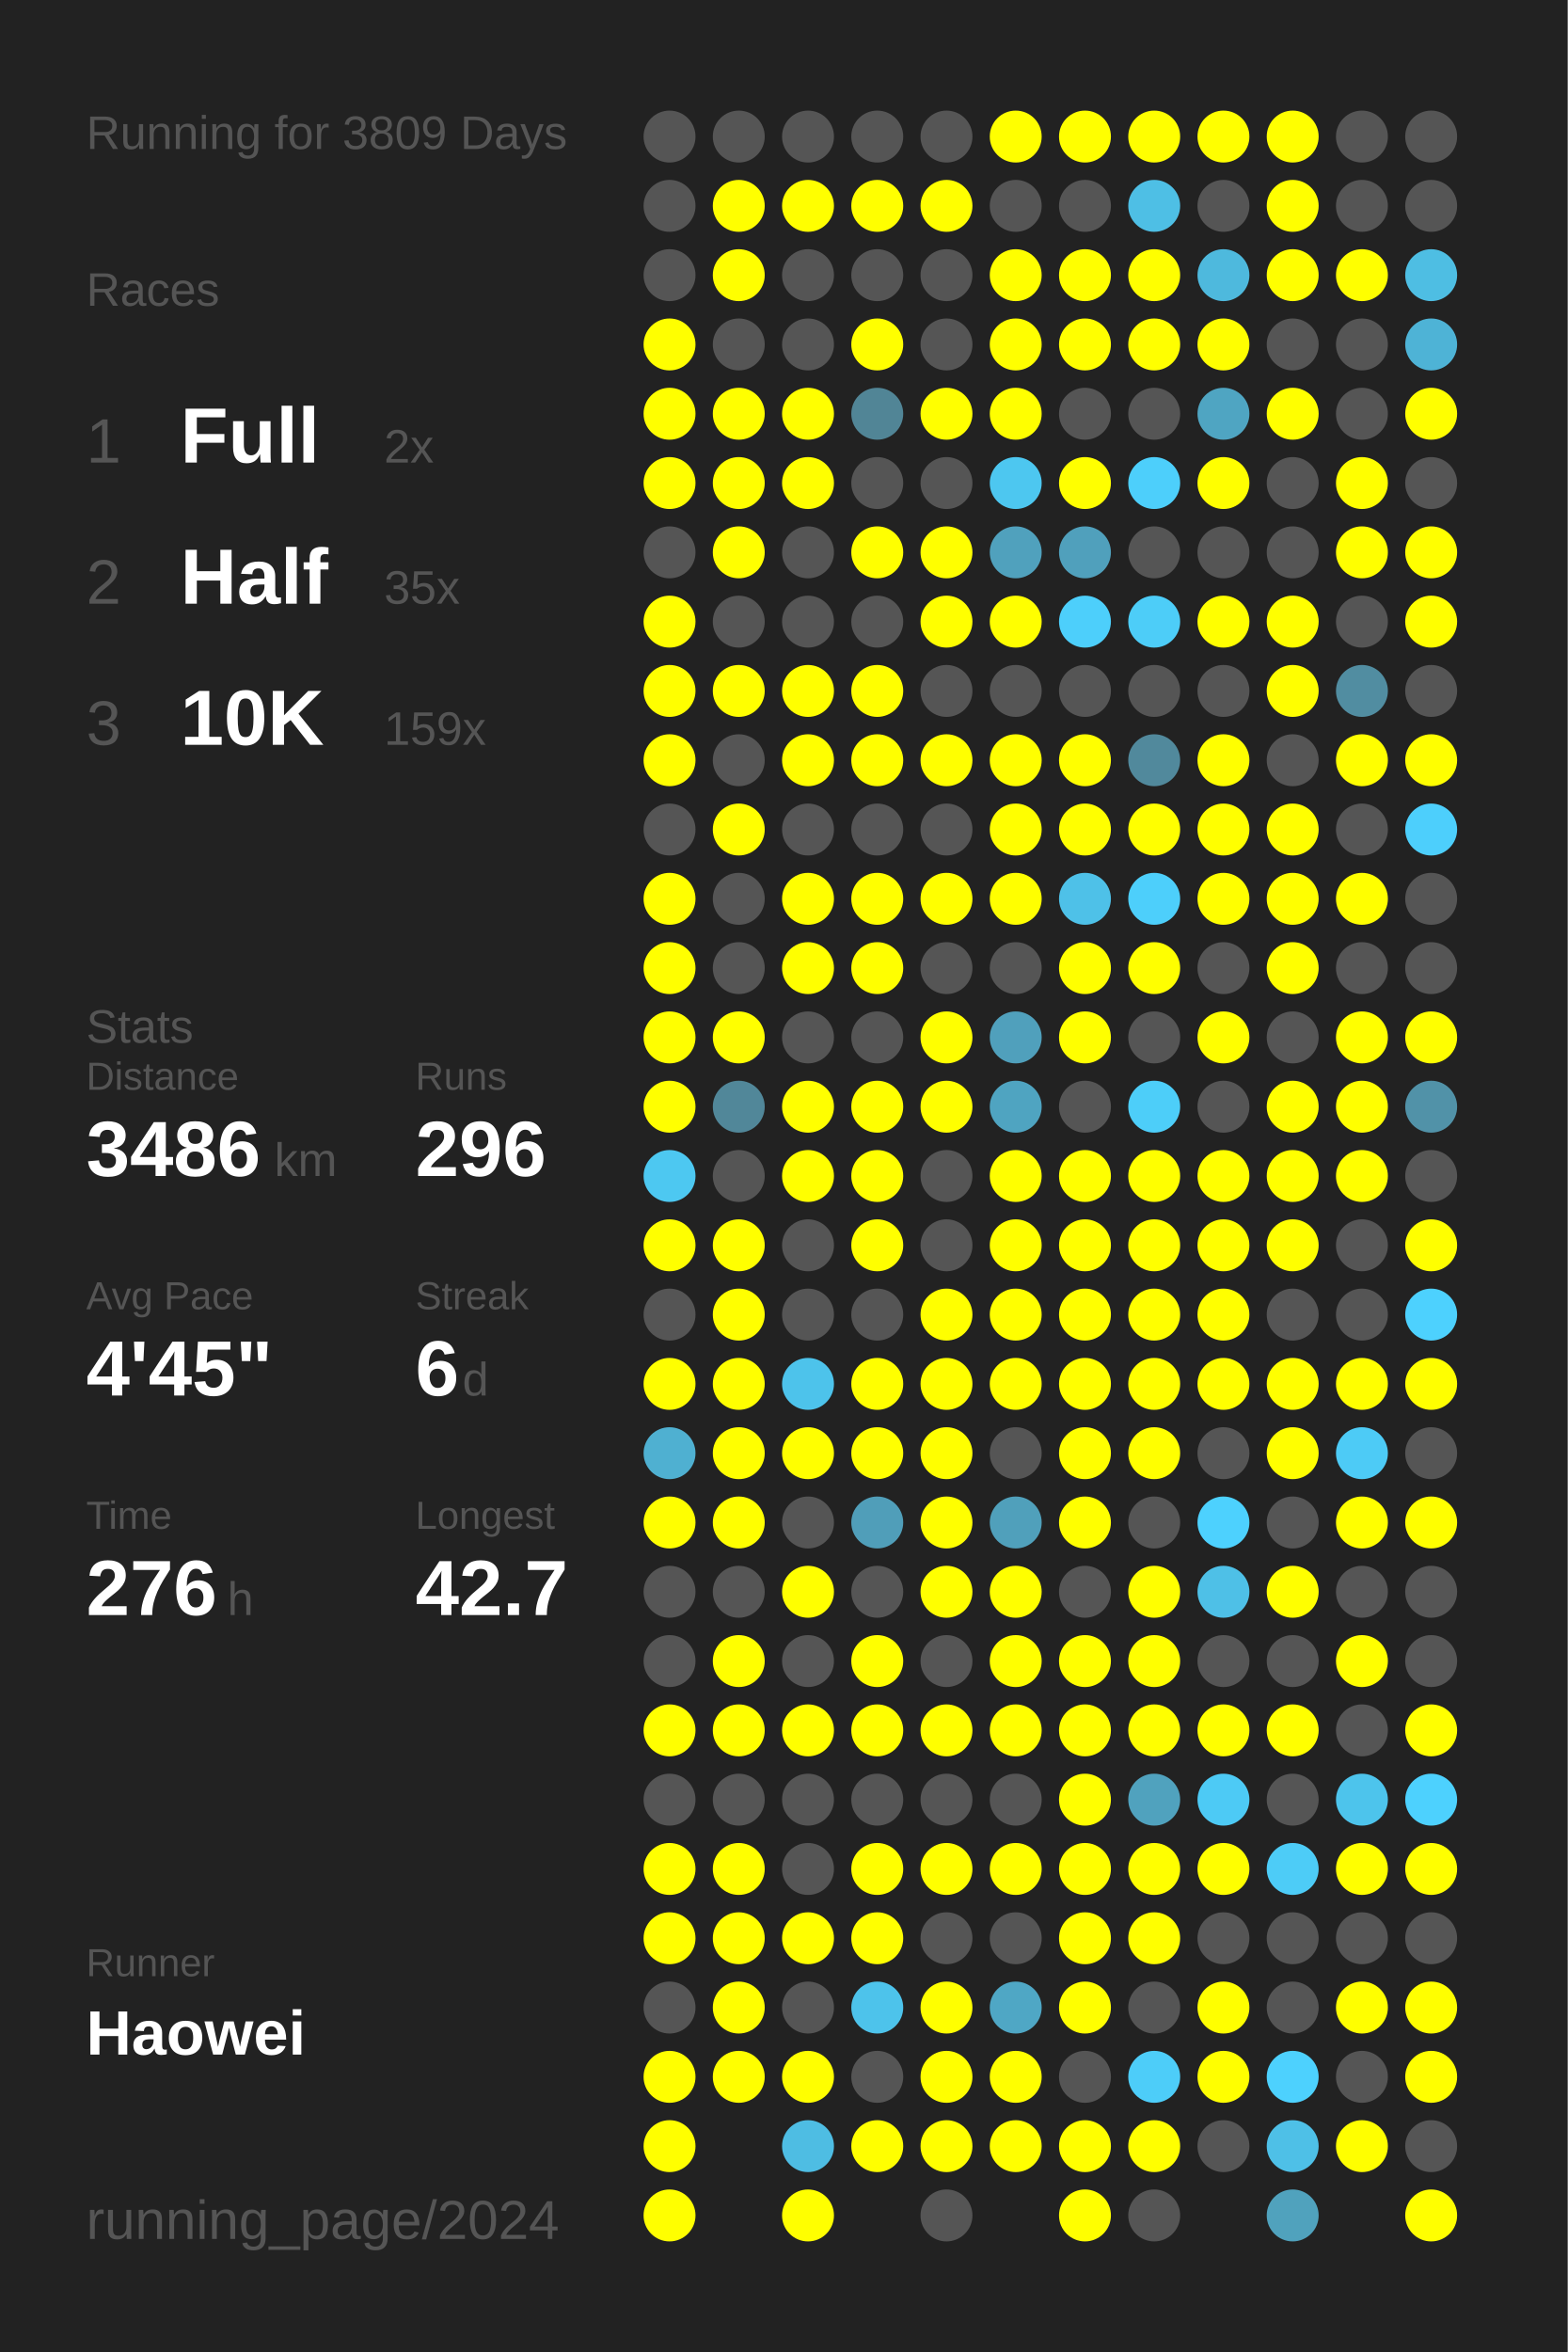
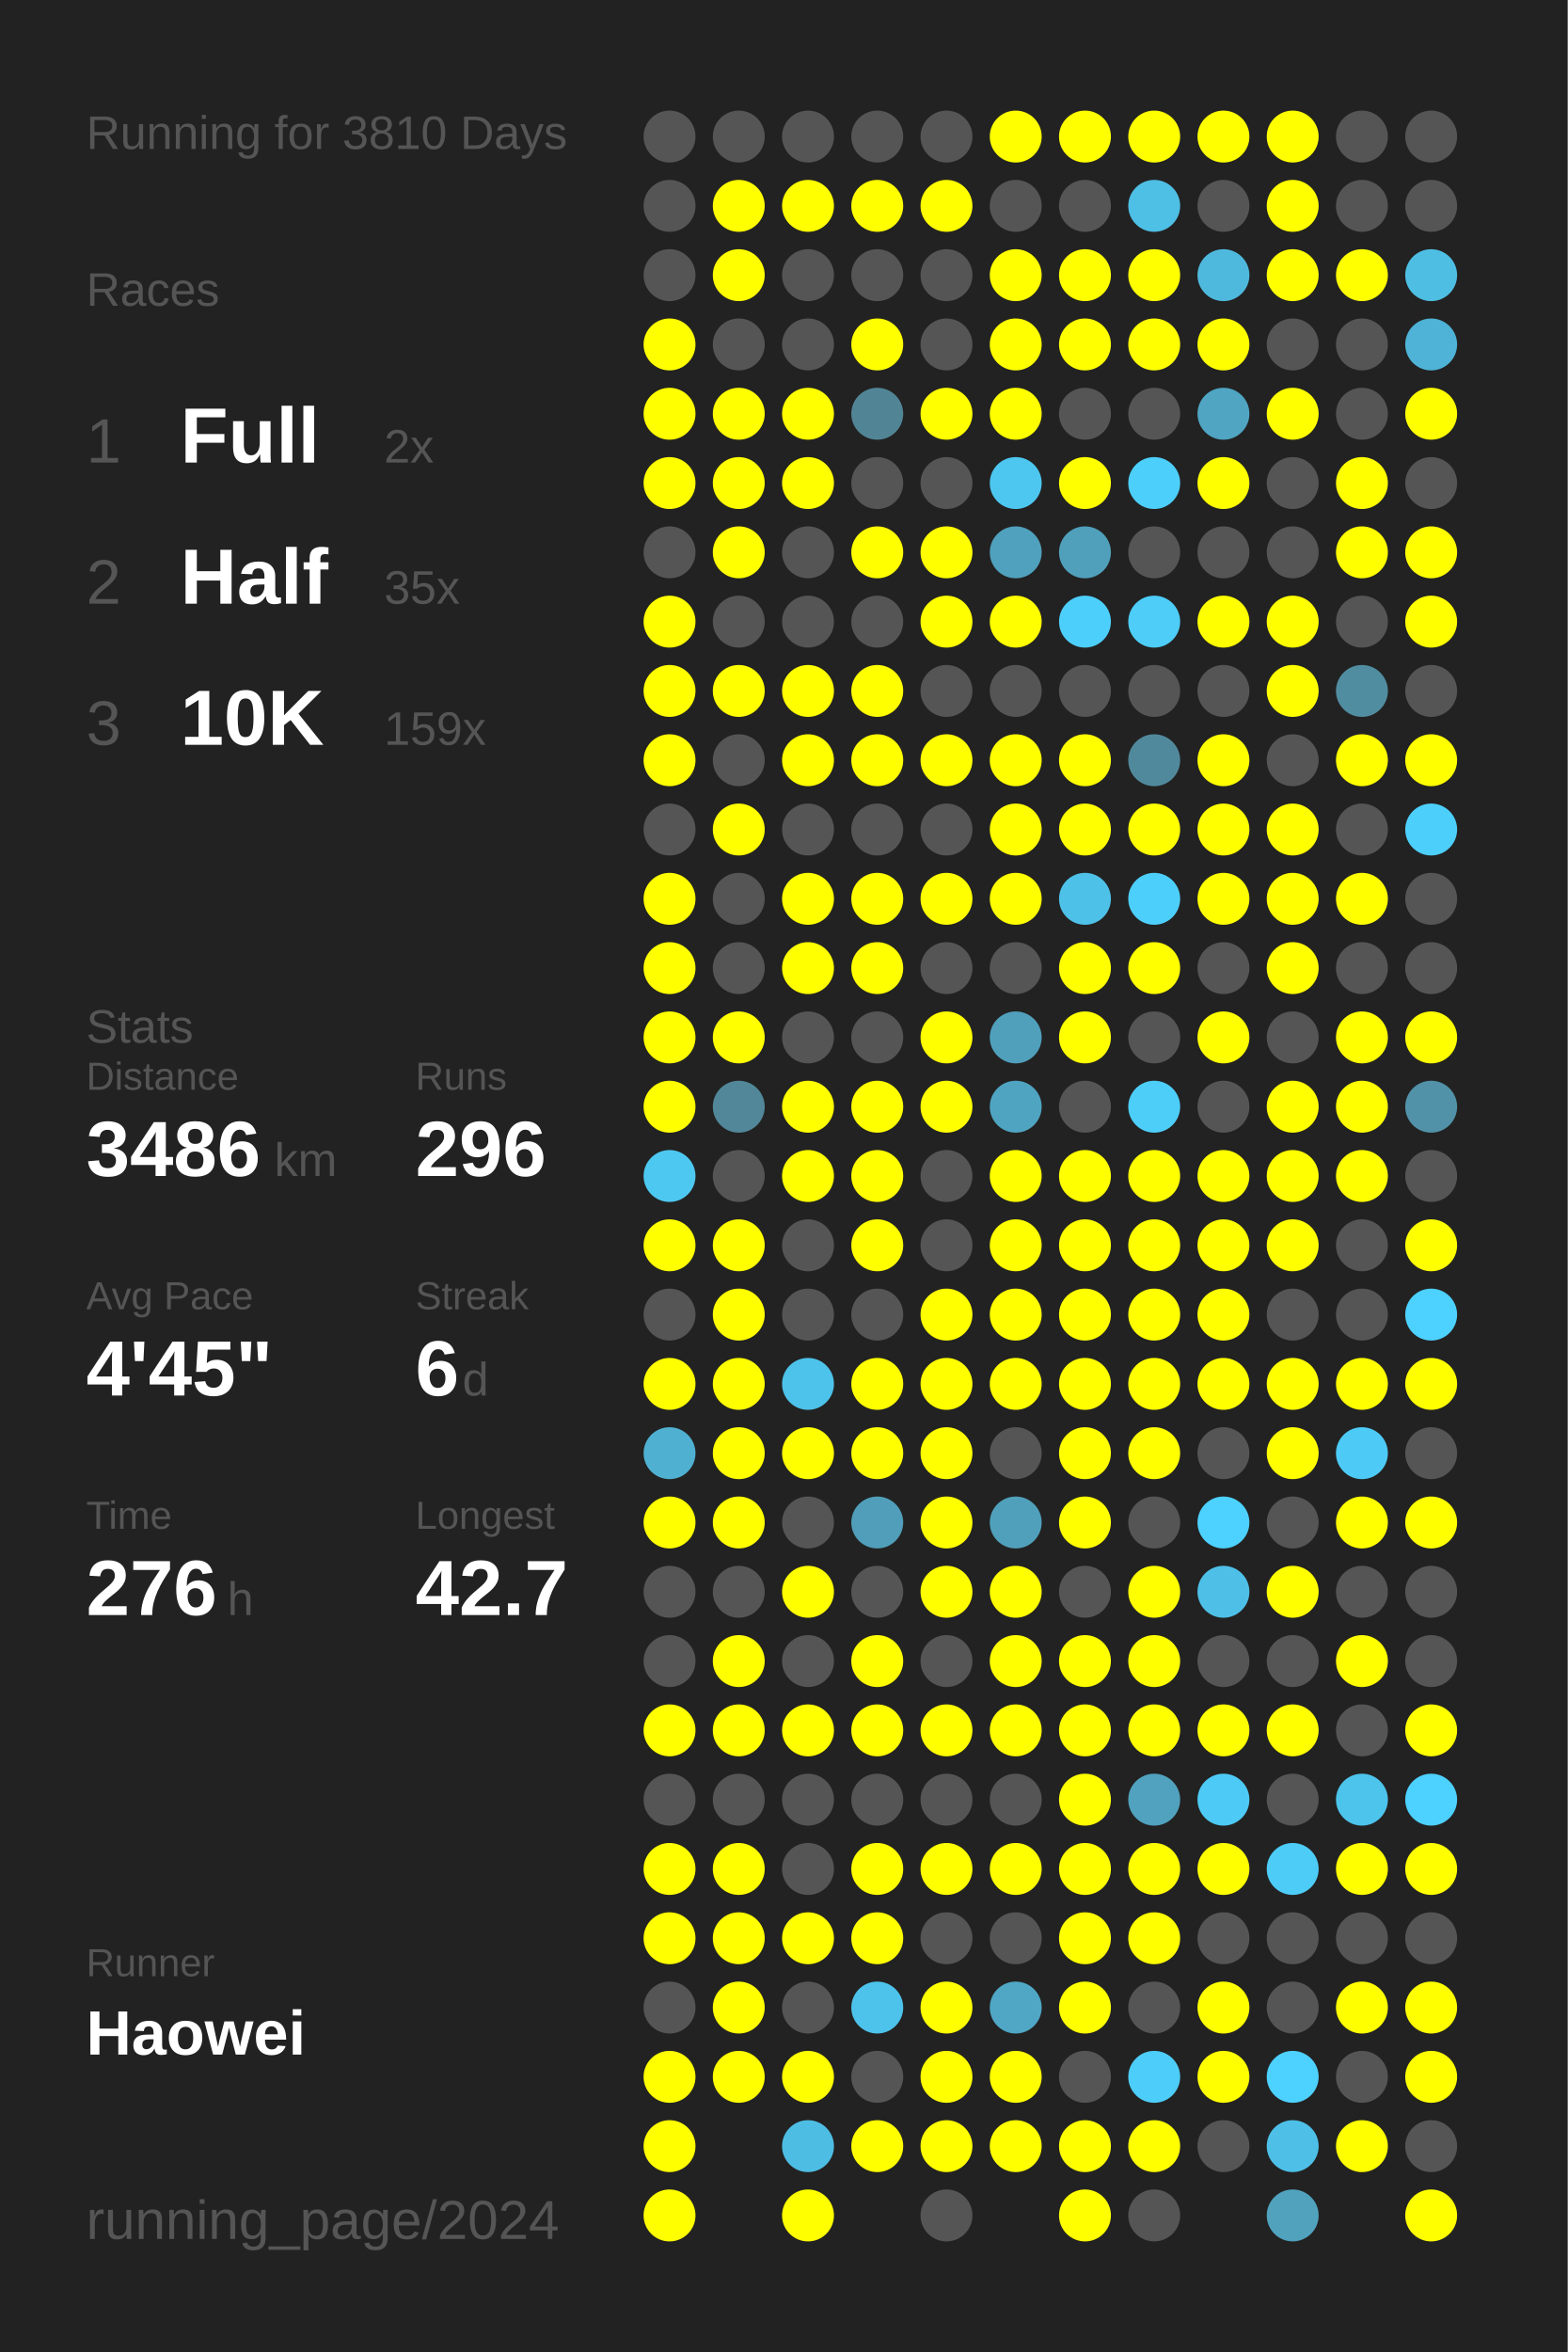
<svg xmlns="http://www.w3.org/2000/svg" baseProfile="full" height="300mm" version="1.1" viewBox="0,0,200,300" width="200mm">
  <defs />
  <rect fill="#222222" height="300" width="200" x="0" y="0" />
-   <text fill="#555555" style="font-size:6px; font-family:Arial;" x="11" y="19">Running for 3809 Days</text>
+   <text fill="#555555" style="font-size:6px; font-family:Arial;" x="11" y="19">Running for 3810 Days</text>
  <text fill="#555555" style="font-size:6px; font-family:Arial;" x="11" y="39">Races</text>
  <text fill="#555555" style="font-size:8px; font-family:Arial;" x="11" y="59">1</text>
  <text fill="#FFFFFF" style="font-size:10px; font-family:Arial; font-weight:bold;" x="23" y="59">Full</text>
  <text fill="#555555" style="font-size:6px; font-family:Arial;" x="49" y="59">2x</text>
  <text fill="#555555" style="font-size:8px; font-family:Arial;" x="11" y="77">2</text>
  <text fill="#FFFFFF" style="font-size:10px; font-family:Arial; font-weight:bold;" x="23" y="77">Half</text>
  <text fill="#555555" style="font-size:6px; font-family:Arial;" x="49" y="77">35x</text>
  <text fill="#555555" style="font-size:8px; font-family:Arial;" x="11" y="95">3</text>
  <text fill="#FFFFFF" style="font-size:10px; font-family:Arial; font-weight:bold;" x="23" y="95">10K</text>
  <text fill="#555555" style="font-size:6px; font-family:Arial;" x="49" y="95">159x</text>
  <text fill="#555555" style="font-size:6px; font-family:Arial;" x="11" y="133">Stats</text>
  <text fill="#555555" style="font-size:5px; font-family:Arial;" x="11" y="139">Distance</text>
  <text fill="#FFFFFF" style="font-size:10px; font-family:Arial; font-weight:bold;" x="11" y="150">3486</text>
  <text fill="#555555" style="font-size:6px; font-family:Arial;" x="35" y="150">km</text>
  <text fill="#555555" style="font-size:5px; font-family:Arial;" x="53" y="139">Runs</text>
  <text fill="#FFFFFF" style="font-size:10px; font-family:Arial; font-weight:bold;" x="53" y="150">296</text>
  <text fill="#555555" style="font-size:5px; font-family:Arial;" x="11" y="167">Avg Pace</text>
  <text fill="#FFFFFF" style="font-size:10px; font-family:Arial; font-weight:bold;" x="11" y="178">4'45"</text>
  <text fill="#555555" style="font-size:5px; font-family:Arial;" x="53" y="167">Streak</text>
  <text fill="#FFFFFF" style="font-size:10px; font-family:Arial; font-weight:bold;" x="53" y="178">6</text>
  <text fill="#555555" style="font-size:6px; font-family:Arial;" x="59" y="178">d</text>
  <text fill="#555555" style="font-size:5px; font-family:Arial;" x="11" y="195">Time</text>
  <text fill="#FFFFFF" style="font-size:10px; font-family:Arial; font-weight:bold;" x="11" y="206">276</text>
  <text fill="#555555" style="font-size:6px; font-family:Arial;" x="29" y="206">h</text>
  <text fill="#555555" style="font-size:5px; font-family:Arial;" x="53" y="195">Longest</text>
  <text fill="#FFFFFF" style="font-size:10px; font-family:Arial; font-weight:bold;" x="53" y="206">42.7</text>
  <text fill="#555555" style="font-size:5px; font-family:Arial;" x="11" y="252.065">Runner</text>
  <text fill="#FFFFFF" style="font-size:8px; font-family:Arial; font-weight:bold;" x="11" y="262.065">Haowei</text>
  <text fill="#555555" style="font-size:7px; font-family:Arial;" x="11" y="285.581">running_page/2024</text>
  <circle cx="85.417" cy="17.419" fill="#555555" r="3.312" />
  <circle cx="85.417" cy="26.258" fill="#555555" r="3.312" />
  <circle cx="85.417" cy="35.097" fill="#555555" r="3.312" />
  <circle cx="85.417" cy="43.935" fill="#FFFF00" r="3.312" />
  <circle cx="85.417" cy="52.774" fill="#FFFF00" r="3.312" />
  <circle cx="85.417" cy="61.613" fill="#FFFF00" r="3.312" />
  <circle cx="85.417" cy="70.452" fill="#555555" r="3.312" />
  <circle cx="85.417" cy="79.29" fill="#FFFF00" r="3.312" />
  <circle cx="85.417" cy="88.129" fill="#FFFF00" r="3.312" />
  <circle cx="85.417" cy="96.968" fill="#FFFF00" r="3.312" />
  <circle cx="85.417" cy="105.806" fill="#555555" r="3.312" />
  <circle cx="85.417" cy="114.645" fill="#FFFF00" r="3.312" />
  <circle cx="85.417" cy="123.484" fill="#FFFF00" r="3.312" />
  <circle cx="85.417" cy="132.323" fill="#FFFF00" r="3.312" />
  <circle cx="85.417" cy="141.161" fill="#FFFF00" r="3.312" />
  <circle cx="85.417" cy="150" fill="#4dc8f1" r="3.312" />
  <circle cx="85.417" cy="158.839" fill="#FFFF00" r="3.312" />
  <circle cx="85.417" cy="167.677" fill="#555555" r="3.312" />
  <circle cx="85.417" cy="176.516" fill="#FFFF00" r="3.312" />
  <circle cx="85.417" cy="185.355" fill="#4fb0d1" r="3.312" />
  <circle cx="85.417" cy="194.194" fill="#FFFF00" r="3.312" />
  <circle cx="85.417" cy="203.032" fill="#555555" r="3.312" />
  <circle cx="85.417" cy="211.871" fill="#555555" r="3.312" />
  <circle cx="85.417" cy="220.71" fill="#FFFF00" r="3.312" />
  <circle cx="85.417" cy="229.548" fill="#555555" r="3.312" />
  <circle cx="85.417" cy="238.387" fill="#FFFF00" r="3.312" />
  <circle cx="85.417" cy="247.226" fill="#FFFF00" r="3.312" />
  <circle cx="85.417" cy="256.065" fill="#555555" r="3.312" />
  <circle cx="85.417" cy="264.903" fill="#FFFF00" r="3.312" />
  <circle cx="85.417" cy="273.742" fill="#FFFF00" r="3.312" />
  <circle cx="85.417" cy="282.581" fill="#FFFF00" r="3.312" />
  <circle cx="94.25" cy="17.419" fill="#555555" r="3.312" />
  <circle cx="94.25" cy="26.258" fill="#FFFF00" r="3.312" />
  <circle cx="94.25" cy="35.097" fill="#FFFF00" r="3.312" />
  <circle cx="94.25" cy="43.935" fill="#555555" r="3.312" />
  <circle cx="94.25" cy="52.774" fill="#FFFF00" r="3.312" />
  <circle cx="94.25" cy="61.613" fill="#FFFF00" r="3.312" />
  <circle cx="94.25" cy="70.452" fill="#FFFF00" r="3.312" />
  <circle cx="94.25" cy="79.29" fill="#555555" r="3.312" />
  <circle cx="94.25" cy="88.129" fill="#FFFF00" r="3.312" />
  <circle cx="94.25" cy="96.968" fill="#555555" r="3.312" />
  <circle cx="94.25" cy="105.806" fill="#FFFF00" r="3.312" />
  <circle cx="94.25" cy="114.645" fill="#555555" r="3.312" />
  <circle cx="94.25" cy="123.484" fill="#555555" r="3.312" />
  <circle cx="94.25" cy="132.323" fill="#FFFF00" r="3.312" />
  <circle cx="94.25" cy="141.161" fill="#518799" r="3.312" />
  <circle cx="94.25" cy="150" fill="#555555" r="3.312" />
  <circle cx="94.25" cy="158.839" fill="#FFFF00" r="3.312" />
  <circle cx="94.25" cy="167.677" fill="#FFFF00" r="3.312" />
  <circle cx="94.25" cy="176.516" fill="#FFFF00" r="3.312" />
  <circle cx="94.25" cy="185.355" fill="#FFFF00" r="3.312" />
  <circle cx="94.25" cy="194.194" fill="#FFFF00" r="3.312" />
  <circle cx="94.25" cy="203.032" fill="#555555" r="3.312" />
  <circle cx="94.25" cy="211.871" fill="#FFFF00" r="3.312" />
  <circle cx="94.25" cy="220.71" fill="#FFFF00" r="3.312" />
  <circle cx="94.25" cy="229.548" fill="#555555" r="3.312" />
  <circle cx="94.25" cy="238.387" fill="#FFFF00" r="3.312" />
  <circle cx="94.25" cy="247.226" fill="#FFFF00" r="3.312" />
  <circle cx="94.25" cy="256.065" fill="#FFFF00" r="3.312" />
  <circle cx="94.25" cy="264.903" fill="#FFFF00" r="3.312" />
  <circle cx="103.083" cy="17.419" fill="#555555" r="3.312" />
  <circle cx="103.083" cy="26.258" fill="#FFFF00" r="3.312" />
  <circle cx="103.083" cy="35.097" fill="#555555" r="3.312" />
  <circle cx="103.083" cy="43.935" fill="#555555" r="3.312" />
  <circle cx="103.083" cy="52.774" fill="#FFFF00" r="3.312" />
  <circle cx="103.083" cy="61.613" fill="#FFFF00" r="3.312" />
  <circle cx="103.083" cy="70.452" fill="#555555" r="3.312" />
  <circle cx="103.083" cy="79.29" fill="#555555" r="3.312" />
  <circle cx="103.083" cy="88.129" fill="#FFFF00" r="3.312" />
  <circle cx="103.083" cy="96.968" fill="#FFFF00" r="3.312" />
  <circle cx="103.083" cy="105.806" fill="#555555" r="3.312" />
  <circle cx="103.083" cy="114.645" fill="#FFFF00" r="3.312" />
  <circle cx="103.083" cy="123.484" fill="#FFFF00" r="3.312" />
  <circle cx="103.083" cy="132.323" fill="#555555" r="3.312" />
  <circle cx="103.083" cy="141.161" fill="#FFFF00" r="3.312" />
  <circle cx="103.083" cy="150" fill="#FFFF00" r="3.312" />
  <circle cx="103.083" cy="158.839" fill="#555555" r="3.312" />
  <circle cx="103.083" cy="167.677" fill="#555555" r="3.312" />
  <circle cx="103.083" cy="176.516" fill="#4dc3eb" r="3.312" />
  <circle cx="103.083" cy="185.355" fill="#FFFF00" r="3.312" />
  <circle cx="103.083" cy="194.194" fill="#555555" r="3.312" />
  <circle cx="103.083" cy="203.032" fill="#FFFF00" r="3.312" />
  <circle cx="103.083" cy="211.871" fill="#555555" r="3.312" />
  <circle cx="103.083" cy="220.71" fill="#FFFF00" r="3.312" />
  <circle cx="103.083" cy="229.548" fill="#555555" r="3.312" />
  <circle cx="103.083" cy="238.387" fill="#555555" r="3.312" />
  <circle cx="103.083" cy="247.226" fill="#FFFF00" r="3.312" />
  <circle cx="103.083" cy="256.065" fill="#555555" r="3.312" />
  <circle cx="103.083" cy="264.903" fill="#FFFF00" r="3.312" />
  <circle cx="103.083" cy="273.742" fill="#4ebde3" r="3.312" />
  <circle cx="103.083" cy="282.581" fill="#FFFF00" r="3.312" />
  <circle cx="111.917" cy="17.419" fill="#555555" r="3.312" />
  <circle cx="111.917" cy="26.258" fill="#FFFF00" r="3.312" />
  <circle cx="111.917" cy="35.097" fill="#555555" r="3.312" />
  <circle cx="111.917" cy="43.935" fill="#FFFF00" r="3.312" />
  <circle cx="111.917" cy="52.774" fill="#518596" r="3.312" />
  <circle cx="111.917" cy="61.613" fill="#555555" r="3.312" />
  <circle cx="111.917" cy="70.452" fill="#FFFF00" r="3.312" />
  <circle cx="111.917" cy="79.29" fill="#555555" r="3.312" />
  <circle cx="111.917" cy="88.129" fill="#FFFF00" r="3.312" />
  <circle cx="111.917" cy="96.968" fill="#FFFF00" r="3.312" />
  <circle cx="111.917" cy="105.806" fill="#555555" r="3.312" />
  <circle cx="111.917" cy="114.645" fill="#FFFF00" r="3.312" />
  <circle cx="111.917" cy="123.484" fill="#FFFF00" r="3.312" />
  <circle cx="111.917" cy="132.323" fill="#555555" r="3.312" />
  <circle cx="111.917" cy="141.161" fill="#FFFF00" r="3.312" />
  <circle cx="111.917" cy="150" fill="#FFFF00" r="3.312" />
  <circle cx="111.917" cy="158.839" fill="#FFFF00" r="3.312" />
  <circle cx="111.917" cy="167.677" fill="#555555" r="3.312" />
  <circle cx="111.917" cy="176.516" fill="#FFFF00" r="3.312" />
  <circle cx="111.917" cy="185.355" fill="#FFFF00" r="3.312" />
  <circle cx="111.917" cy="194.194" fill="#509eb9" r="3.312" />
  <circle cx="111.917" cy="203.032" fill="#555555" r="3.312" />
  <circle cx="111.917" cy="211.871" fill="#FFFF00" r="3.312" />
  <circle cx="111.917" cy="220.71" fill="#FFFF00" r="3.312" />
  <circle cx="111.917" cy="229.548" fill="#555555" r="3.312" />
  <circle cx="111.917" cy="238.387" fill="#FFFF00" r="3.312" />
  <circle cx="111.917" cy="247.226" fill="#FFFF00" r="3.312" />
  <circle cx="111.917" cy="256.065" fill="#4dc3eb" r="3.312" />
  <circle cx="111.917" cy="264.903" fill="#555555" r="3.312" />
  <circle cx="111.917" cy="273.742" fill="#FFFF00" r="3.312" />
  <circle cx="120.75" cy="17.419" fill="#555555" r="3.312" />
  <circle cx="120.75" cy="26.258" fill="#FFFF00" r="3.312" />
  <circle cx="120.75" cy="35.097" fill="#555555" r="3.312" />
  <circle cx="120.75" cy="43.935" fill="#555555" r="3.312" />
  <circle cx="120.75" cy="52.774" fill="#FFFF00" r="3.312" />
  <circle cx="120.75" cy="61.613" fill="#555555" r="3.312" />
  <circle cx="120.75" cy="70.452" fill="#FFFF00" r="3.312" />
  <circle cx="120.75" cy="79.29" fill="#FFFF00" r="3.312" />
  <circle cx="120.75" cy="88.129" fill="#555555" r="3.312" />
  <circle cx="120.75" cy="96.968" fill="#FFFF00" r="3.312" />
  <circle cx="120.75" cy="105.806" fill="#555555" r="3.312" />
  <circle cx="120.75" cy="114.645" fill="#FFFF00" r="3.312" />
  <circle cx="120.75" cy="123.484" fill="#555555" r="3.312" />
  <circle cx="120.75" cy="132.323" fill="#FFFF00" r="3.312" />
  <circle cx="120.75" cy="141.161" fill="#FFFF00" r="3.312" />
  <circle cx="120.75" cy="150" fill="#555555" r="3.312" />
  <circle cx="120.75" cy="158.839" fill="#555555" r="3.312" />
  <circle cx="120.75" cy="167.677" fill="#FFFF00" r="3.312" />
  <circle cx="120.75" cy="176.516" fill="#FFFF00" r="3.312" />
  <circle cx="120.75" cy="185.355" fill="#FFFF00" r="3.312" />
  <circle cx="120.75" cy="194.194" fill="#FFFF00" r="3.312" />
  <circle cx="120.75" cy="203.032" fill="#FFFF00" r="3.312" />
  <circle cx="120.75" cy="211.871" fill="#555555" r="3.312" />
  <circle cx="120.75" cy="220.71" fill="#FFFF00" r="3.312" />
  <circle cx="120.75" cy="229.548" fill="#555555" r="3.312" />
  <circle cx="120.75" cy="238.387" fill="#FFFF00" r="3.312" />
  <circle cx="120.75" cy="247.226" fill="#555555" r="3.312" />
  <circle cx="120.75" cy="256.065" fill="#FFFF00" r="3.312" />
  <circle cx="120.75" cy="264.903" fill="#FFFF00" r="3.312" />
  <circle cx="120.75" cy="273.742" fill="#FFFF00" r="3.312" />
  <circle cx="120.75" cy="282.581" fill="#555555" r="3.312" />
  <circle cx="129.583" cy="17.419" fill="#FFFF00" r="3.312" />
  <circle cx="129.583" cy="26.258" fill="#555555" r="3.312" />
  <circle cx="129.583" cy="35.097" fill="#FFFF00" r="3.312" />
  <circle cx="129.583" cy="43.935" fill="#FFFF00" r="3.312" />
  <circle cx="129.583" cy="52.774" fill="#FFFF00" r="3.312" />
  <circle cx="129.583" cy="61.613" fill="#4dc7f0" r="3.312" />
  <circle cx="129.583" cy="70.452" fill="#50a1bd" r="3.312" />
  <circle cx="129.583" cy="79.29" fill="#FFFF00" r="3.312" />
  <circle cx="129.583" cy="88.129" fill="#555555" r="3.312" />
  <circle cx="129.583" cy="96.968" fill="#FFFF00" r="3.312" />
  <circle cx="129.583" cy="105.806" fill="#FFFF00" r="3.312" />
  <circle cx="129.583" cy="114.645" fill="#FFFF00" r="3.312" />
  <circle cx="129.583" cy="123.484" fill="#555555" r="3.312" />
  <circle cx="129.583" cy="132.323" fill="#50a0bc" r="3.312" />
  <circle cx="129.583" cy="141.161" fill="#4fa4c1" r="3.312" />
  <circle cx="129.583" cy="150" fill="#FFFF00" r="3.312" />
  <circle cx="129.583" cy="158.839" fill="#FFFF00" r="3.312" />
  <circle cx="129.583" cy="167.677" fill="#FFFF00" r="3.312" />
  <circle cx="129.583" cy="176.516" fill="#FFFF00" r="3.312" />
  <circle cx="129.583" cy="185.355" fill="#555555" r="3.312" />
  <circle cx="129.583" cy="194.194" fill="#50a0bb" r="3.312" />
  <circle cx="129.583" cy="203.032" fill="#FFFF00" r="3.312" />
  <circle cx="129.583" cy="211.871" fill="#FFFF00" r="3.312" />
  <circle cx="129.583" cy="220.71" fill="#FFFF00" r="3.312" />
  <circle cx="129.583" cy="229.548" fill="#555555" r="3.312" />
  <circle cx="129.583" cy="238.387" fill="#FFFF00" r="3.312" />
  <circle cx="129.583" cy="247.226" fill="#555555" r="3.312" />
  <circle cx="129.583" cy="256.065" fill="#4fa7c5" r="3.312" />
  <circle cx="129.583" cy="264.903" fill="#FFFF00" r="3.312" />
  <circle cx="129.583" cy="273.742" fill="#FFFF00" r="3.312" />
  <circle cx="138.417" cy="17.419" fill="#FFFF00" r="3.312" />
  <circle cx="138.417" cy="26.258" fill="#555555" r="3.312" />
  <circle cx="138.417" cy="35.097" fill="#FFFF00" r="3.312" />
  <circle cx="138.417" cy="43.935" fill="#FFFF00" r="3.312" />
  <circle cx="138.417" cy="52.774" fill="#555555" r="3.312" />
  <circle cx="138.417" cy="61.613" fill="#FFFF00" r="3.312" />
  <circle cx="138.417" cy="70.452" fill="#50a0bc" r="3.312" />
  <circle cx="138.417" cy="79.29" fill="#4dcffb" r="3.312" />
  <circle cx="138.417" cy="88.129" fill="#555555" r="3.312" />
  <circle cx="138.417" cy="96.968" fill="#FFFF00" r="3.312" />
  <circle cx="138.417" cy="105.806" fill="#FFFF00" r="3.312" />
  <circle cx="138.417" cy="114.645" fill="#4ec1e8" r="3.312" />
  <circle cx="138.417" cy="123.484" fill="#FFFF00" r="3.312" />
  <circle cx="138.417" cy="132.323" fill="#FFFF00" r="3.312" />
  <circle cx="138.417" cy="141.161" fill="#555555" r="3.312" />
  <circle cx="138.417" cy="150" fill="#FFFF00" r="3.312" />
  <circle cx="138.417" cy="158.839" fill="#FFFF00" r="3.312" />
  <circle cx="138.417" cy="167.677" fill="#FFFF00" r="3.312" />
  <circle cx="138.417" cy="176.516" fill="#FFFF00" r="3.312" />
  <circle cx="138.417" cy="185.355" fill="#FFFF00" r="3.312" />
  <circle cx="138.417" cy="194.194" fill="#FFFF00" r="3.312" />
  <circle cx="138.417" cy="203.032" fill="#555555" r="3.312" />
  <circle cx="138.417" cy="211.871" fill="#FFFF00" r="3.312" />
  <circle cx="138.417" cy="220.71" fill="#FFFF00" r="3.312" />
  <circle cx="138.417" cy="229.548" fill="#FFFF00" r="3.312" />
  <circle cx="138.417" cy="238.387" fill="#FFFF00" r="3.312" />
  <circle cx="138.417" cy="247.226" fill="#FFFF00" r="3.312" />
  <circle cx="138.417" cy="256.065" fill="#FFFF00" r="3.312" />
  <circle cx="138.417" cy="264.903" fill="#555555" r="3.312" />
  <circle cx="138.417" cy="273.742" fill="#FFFF00" r="3.312" />
  <circle cx="138.417" cy="282.581" fill="#FFFF00" r="3.312" />
  <circle cx="147.25" cy="17.419" fill="#FFFF00" r="3.312" />
  <circle cx="147.25" cy="26.258" fill="#4ebfe5" r="3.312" />
  <circle cx="147.25" cy="35.097" fill="#FFFF00" r="3.312" />
  <circle cx="147.25" cy="43.935" fill="#FFFF00" r="3.312" />
  <circle cx="147.25" cy="52.774" fill="#555555" r="3.312" />
  <circle cx="147.25" cy="61.613" fill="#4dcffb" r="3.312" />
  <circle cx="147.25" cy="70.452" fill="#555555" r="3.312" />
  <circle cx="147.25" cy="79.29" fill="#4dcdf8" r="3.312" />
  <circle cx="147.25" cy="88.129" fill="#555555" r="3.312" />
  <circle cx="147.25" cy="96.968" fill="#51899c" r="3.312" />
  <circle cx="147.25" cy="105.806" fill="#FFFF00" r="3.312" />
  <circle cx="147.25" cy="114.645" fill="#4dcffb" r="3.312" />
  <circle cx="147.25" cy="123.484" fill="#FFFF00" r="3.312" />
  <circle cx="147.25" cy="132.323" fill="#555555" r="3.312" />
  <circle cx="147.25" cy="141.161" fill="#4dcef9" r="3.312" />
  <circle cx="147.25" cy="150" fill="#FFFF00" r="3.312" />
  <circle cx="147.25" cy="158.839" fill="#FFFF00" r="3.312" />
  <circle cx="147.25" cy="167.677" fill="#FFFF00" r="3.312" />
  <circle cx="147.25" cy="176.516" fill="#FFFF00" r="3.312" />
  <circle cx="147.25" cy="185.355" fill="#FFFF00" r="3.312" />
  <circle cx="147.25" cy="194.194" fill="#555555" r="3.312" />
  <circle cx="147.25" cy="203.032" fill="#FFFF00" r="3.312" />
  <circle cx="147.25" cy="211.871" fill="#FFFF00" r="3.312" />
  <circle cx="147.25" cy="220.71" fill="#FFFF00" r="3.312" />
  <circle cx="147.25" cy="229.548" fill="#50a2be" r="3.312" />
  <circle cx="147.25" cy="238.387" fill="#FFFF00" r="3.312" />
  <circle cx="147.25" cy="247.226" fill="#FFFF00" r="3.312" />
  <circle cx="147.25" cy="256.065" fill="#555555" r="3.312" />
  <circle cx="147.25" cy="264.903" fill="#4dcdf9" r="3.312" />
  <circle cx="147.25" cy="273.742" fill="#FFFF00" r="3.312" />
  <circle cx="147.25" cy="282.581" fill="#555555" r="3.312" />
  <circle cx="156.083" cy="17.419" fill="#FFFF00" r="3.312" />
  <circle cx="156.083" cy="26.258" fill="#555555" r="3.312" />
  <circle cx="156.083" cy="35.097" fill="#4eb9dd" r="3.312" />
  <circle cx="156.083" cy="43.935" fill="#FFFF00" r="3.312" />
  <circle cx="156.083" cy="52.774" fill="#4fa5c2" r="3.312" />
  <circle cx="156.083" cy="61.613" fill="#FFFF00" r="3.312" />
  <circle cx="156.083" cy="70.452" fill="#555555" r="3.312" />
  <circle cx="156.083" cy="79.29" fill="#FFFF00" r="3.312" />
  <circle cx="156.083" cy="88.129" fill="#555555" r="3.312" />
  <circle cx="156.083" cy="96.968" fill="#FFFF00" r="3.312" />
  <circle cx="156.083" cy="105.806" fill="#FFFF00" r="3.312" />
  <circle cx="156.083" cy="114.645" fill="#FFFF00" r="3.312" />
  <circle cx="156.083" cy="123.484" fill="#555555" r="3.312" />
  <circle cx="156.083" cy="132.323" fill="#FFFF00" r="3.312" />
  <circle cx="156.083" cy="141.161" fill="#555555" r="3.312" />
  <circle cx="156.083" cy="150" fill="#FFFF00" r="3.312" />
  <circle cx="156.083" cy="158.839" fill="#FFFF00" r="3.312" />
  <circle cx="156.083" cy="167.677" fill="#FFFF00" r="3.312" />
  <circle cx="156.083" cy="176.516" fill="#FFFF00" r="3.312" />
  <circle cx="156.083" cy="185.355" fill="#555555" r="3.312" />
  <circle cx="156.083" cy="194.194" fill="#4dd1fe" r="3.312" />
  <circle cx="156.083" cy="203.032" fill="#4ec0e7" r="3.312" />
  <circle cx="156.083" cy="211.871" fill="#555555" r="3.312" />
  <circle cx="156.083" cy="220.71" fill="#FFFF00" r="3.312" />
  <circle cx="156.083" cy="229.548" fill="#4dcaf5" r="3.312" />
  <circle cx="156.083" cy="238.387" fill="#FFFF00" r="3.312" />
  <circle cx="156.083" cy="247.226" fill="#555555" r="3.312" />
  <circle cx="156.083" cy="256.065" fill="#FFFF00" r="3.312" />
  <circle cx="156.083" cy="264.903" fill="#FFFF00" r="3.312" />
  <circle cx="156.083" cy="273.742" fill="#555555" r="3.312" />
  <circle cx="164.917" cy="17.419" fill="#FFFF00" r="3.312" />
  <circle cx="164.917" cy="26.258" fill="#FFFF00" r="3.312" />
  <circle cx="164.917" cy="35.097" fill="#FFFF00" r="3.312" />
  <circle cx="164.917" cy="43.935" fill="#555555" r="3.312" />
  <circle cx="164.917" cy="52.774" fill="#FFFF00" r="3.312" />
  <circle cx="164.917" cy="61.613" fill="#555555" r="3.312" />
  <circle cx="164.917" cy="70.452" fill="#555555" r="3.312" />
  <circle cx="164.917" cy="79.29" fill="#FFFF00" r="3.312" />
  <circle cx="164.917" cy="88.129" fill="#FFFF00" r="3.312" />
  <circle cx="164.917" cy="96.968" fill="#555555" r="3.312" />
  <circle cx="164.917" cy="105.806" fill="#FFFF00" r="3.312" />
  <circle cx="164.917" cy="114.645" fill="#FFFF00" r="3.312" />
  <circle cx="164.917" cy="123.484" fill="#FFFF00" r="3.312" />
  <circle cx="164.917" cy="132.323" fill="#555555" r="3.312" />
  <circle cx="164.917" cy="141.161" fill="#FFFF00" r="3.312" />
  <circle cx="164.917" cy="150" fill="#FFFF00" r="3.312" />
  <circle cx="164.917" cy="158.839" fill="#FFFF00" r="3.312" />
  <circle cx="164.917" cy="167.677" fill="#555555" r="3.312" />
  <circle cx="164.917" cy="176.516" fill="#FFFF00" r="3.312" />
  <circle cx="164.917" cy="185.355" fill="#FFFF00" r="3.312" />
  <circle cx="164.917" cy="194.194" fill="#555555" r="3.312" />
  <circle cx="164.917" cy="203.032" fill="#FFFF00" r="3.312" />
  <circle cx="164.917" cy="211.871" fill="#555555" r="3.312" />
  <circle cx="164.917" cy="220.71" fill="#FFFF00" r="3.312" />
  <circle cx="164.917" cy="229.548" fill="#555555" r="3.312" />
  <circle cx="164.917" cy="238.387" fill="#4dccf7" r="3.312" />
  <circle cx="164.917" cy="247.226" fill="#555555" r="3.312" />
  <circle cx="164.917" cy="256.065" fill="#555555" r="3.312" />
  <circle cx="164.917" cy="264.903" fill="#4dd1fe" r="3.312" />
  <circle cx="164.917" cy="273.742" fill="#4ec0e7" r="3.312" />
  <circle cx="164.917" cy="282.581" fill="#50a2bd" r="3.312" />
  <circle cx="173.75" cy="17.419" fill="#555555" r="3.312" />
  <circle cx="173.75" cy="26.258" fill="#555555" r="3.312" />
  <circle cx="173.75" cy="35.097" fill="#FFFF00" r="3.312" />
  <circle cx="173.75" cy="43.935" fill="#555555" r="3.312" />
  <circle cx="173.75" cy="52.774" fill="#555555" r="3.312" />
  <circle cx="173.75" cy="61.613" fill="#FFFF00" r="3.312" />
  <circle cx="173.75" cy="70.452" fill="#FFFF00" r="3.312" />
  <circle cx="173.75" cy="79.29" fill="#555555" r="3.312" />
  <circle cx="173.75" cy="88.129" fill="#518da1" r="3.312" />
  <circle cx="173.75" cy="96.968" fill="#FFFF00" r="3.312" />
  <circle cx="173.75" cy="105.806" fill="#555555" r="3.312" />
  <circle cx="173.75" cy="114.645" fill="#FFFF00" r="3.312" />
  <circle cx="173.75" cy="123.484" fill="#555555" r="3.312" />
  <circle cx="173.75" cy="132.323" fill="#FFFF00" r="3.312" />
  <circle cx="173.75" cy="141.161" fill="#FFFF00" r="3.312" />
  <circle cx="173.75" cy="150" fill="#FFFF00" r="3.312" />
  <circle cx="173.75" cy="158.839" fill="#555555" r="3.312" />
  <circle cx="173.75" cy="167.677" fill="#555555" r="3.312" />
  <circle cx="173.75" cy="176.516" fill="#FFFF00" r="3.312" />
  <circle cx="173.75" cy="185.355" fill="#4dcbf6" r="3.312" />
  <circle cx="173.75" cy="194.194" fill="#FFFF00" r="3.312" />
  <circle cx="173.75" cy="203.032" fill="#555555" r="3.312" />
  <circle cx="173.75" cy="211.871" fill="#FFFF00" r="3.312" />
  <circle cx="173.75" cy="220.71" fill="#555555" r="3.312" />
  <circle cx="173.75" cy="229.548" fill="#4dc4ec" r="3.312" />
  <circle cx="173.75" cy="238.387" fill="#FFFF00" r="3.312" />
  <circle cx="173.75" cy="247.226" fill="#555555" r="3.312" />
  <circle cx="173.75" cy="256.065" fill="#FFFF00" r="3.312" />
  <circle cx="173.75" cy="264.903" fill="#555555" r="3.312" />
  <circle cx="173.75" cy="273.742" fill="#FFFF00" r="3.312" />
  <circle cx="182.583" cy="17.419" fill="#555555" r="3.312" />
  <circle cx="182.583" cy="26.258" fill="#555555" r="3.312" />
  <circle cx="182.583" cy="35.097" fill="#4ebee3" r="3.312" />
  <circle cx="182.583" cy="43.935" fill="#4eb3d6" r="3.312" />
  <circle cx="182.583" cy="52.774" fill="#FFFF00" r="3.312" />
  <circle cx="182.583" cy="61.613" fill="#555555" r="3.312" />
  <circle cx="182.583" cy="70.452" fill="#FFFF00" r="3.312" />
  <circle cx="182.583" cy="79.29" fill="#FFFF00" r="3.312" />
  <circle cx="182.583" cy="88.129" fill="#555555" r="3.312" />
  <circle cx="182.583" cy="96.968" fill="#FFFF00" r="3.312" />
  <circle cx="182.583" cy="105.806" fill="#4dcffc" r="3.312" />
  <circle cx="182.583" cy="114.645" fill="#555555" r="3.312" />
  <circle cx="182.583" cy="123.484" fill="#555555" r="3.312" />
  <circle cx="182.583" cy="132.323" fill="#FFFF00" r="3.312" />
  <circle cx="182.583" cy="141.161" fill="#5192a8" r="3.312" />
  <circle cx="182.583" cy="150" fill="#555555" r="3.312" />
  <circle cx="182.583" cy="158.839" fill="#FFFF00" r="3.312" />
  <circle cx="182.583" cy="167.677" fill="#4dd1fe" r="3.312" />
  <circle cx="182.583" cy="176.516" fill="#FFFF00" r="3.312" />
  <circle cx="182.583" cy="185.355" fill="#555555" r="3.312" />
  <circle cx="182.583" cy="194.194" fill="#FFFF00" r="3.312" />
  <circle cx="182.583" cy="203.032" fill="#555555" r="3.312" />
  <circle cx="182.583" cy="211.871" fill="#555555" r="3.312" />
  <circle cx="182.583" cy="220.71" fill="#FFFF00" r="3.312" />
  <circle cx="182.583" cy="229.548" fill="#4dd1fe" r="3.312" />
  <circle cx="182.583" cy="238.387" fill="#FFFF00" r="3.312" />
  <circle cx="182.583" cy="247.226" fill="#555555" r="3.312" />
  <circle cx="182.583" cy="256.065" fill="#FFFF00" r="3.312" />
  <circle cx="182.583" cy="264.903" fill="#FFFF00" r="3.312" />
  <circle cx="182.583" cy="273.742" fill="#555555" r="3.312" />
  <circle cx="182.583" cy="282.581" fill="#FFFF00" r="3.312" />
</svg>
